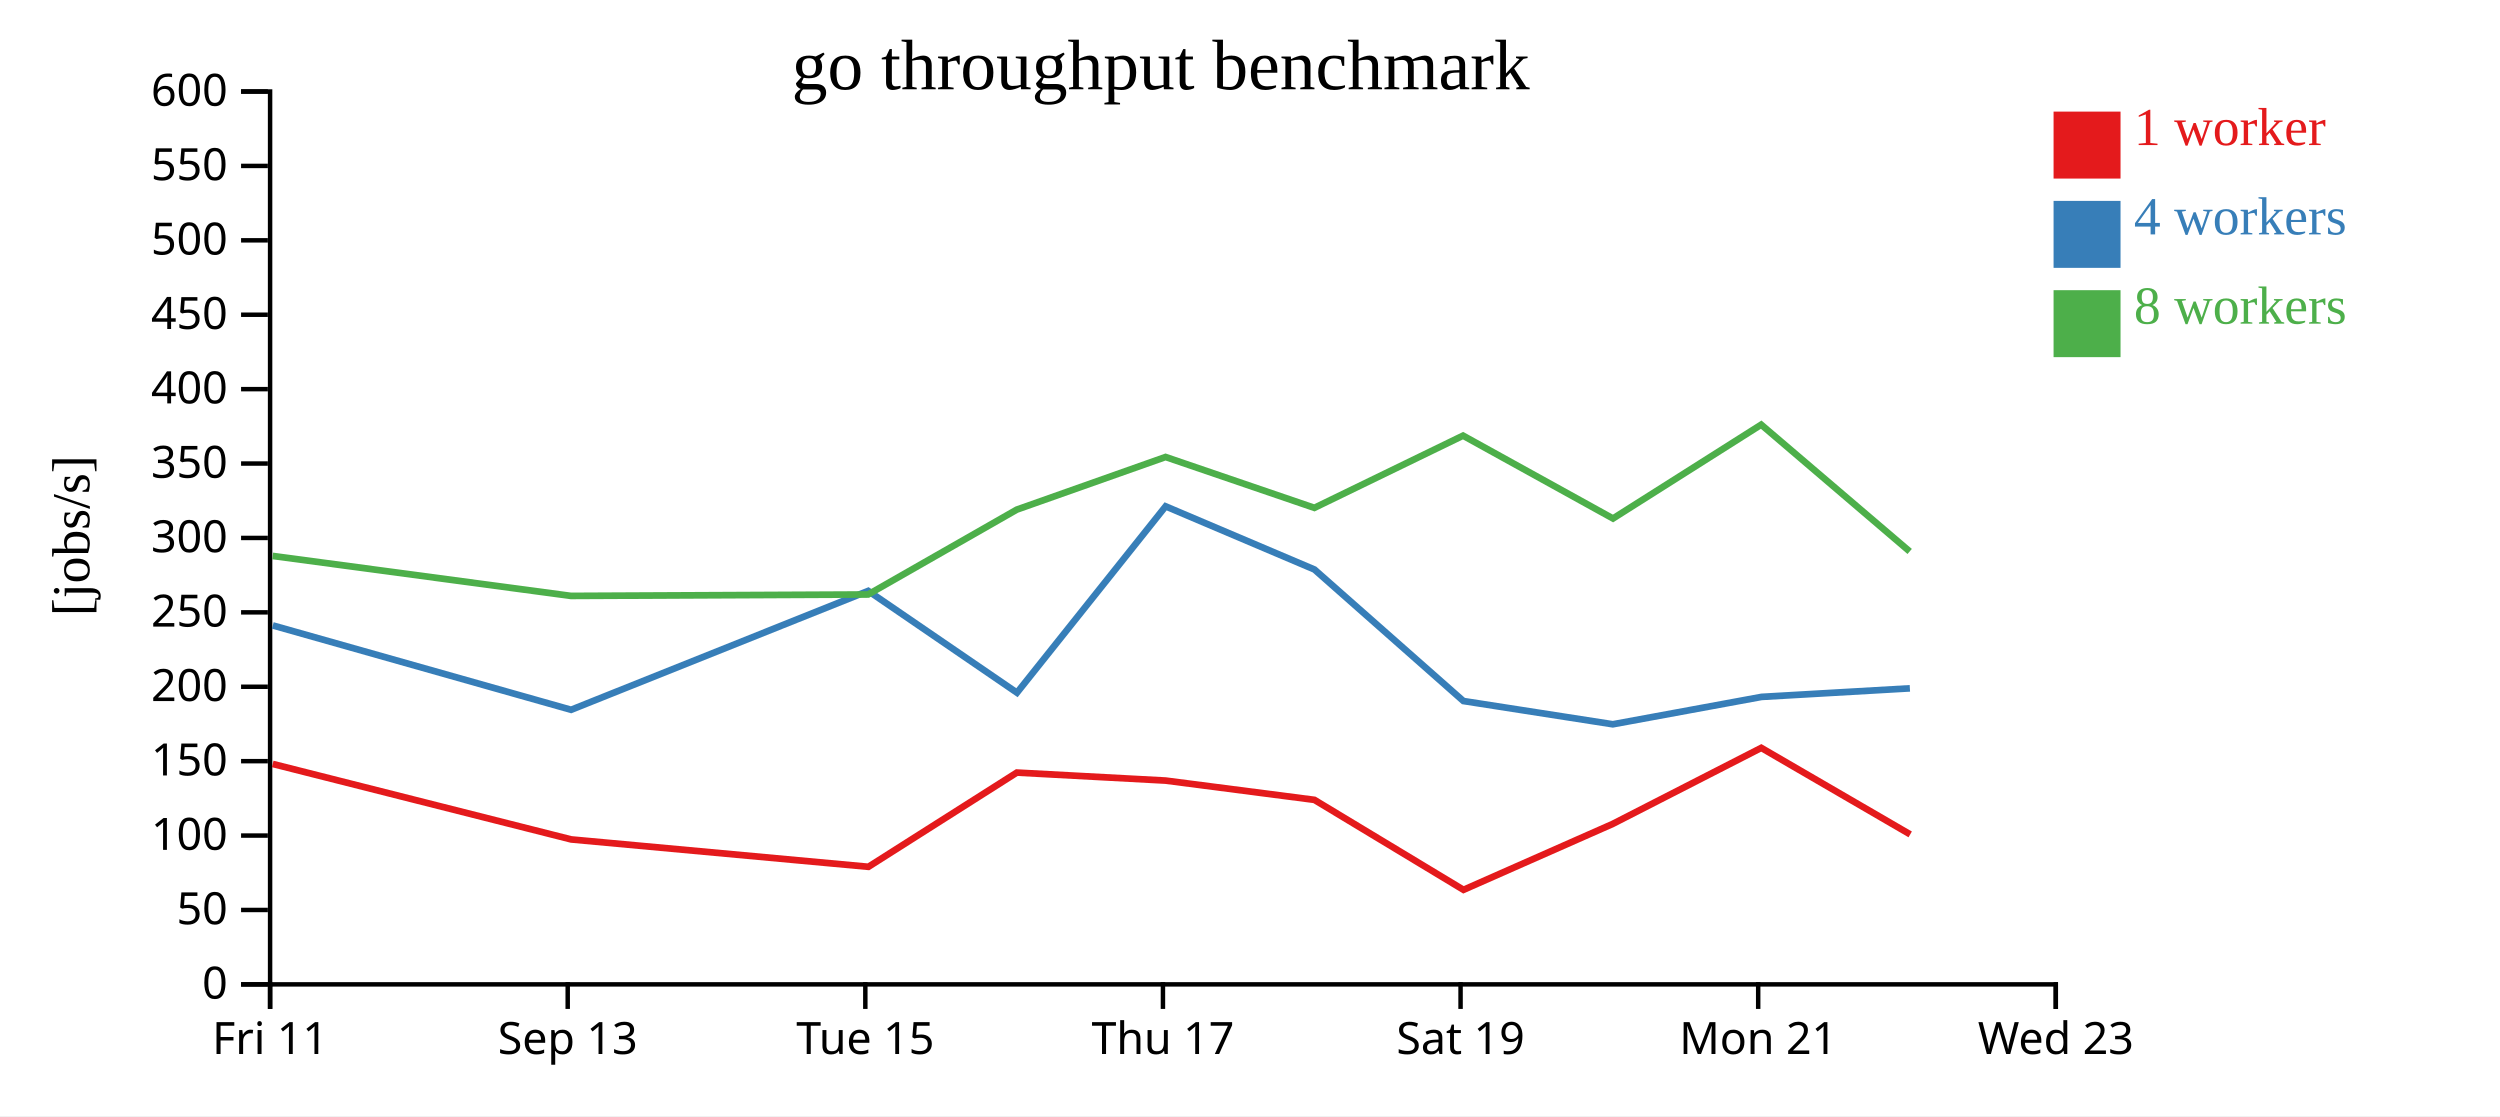
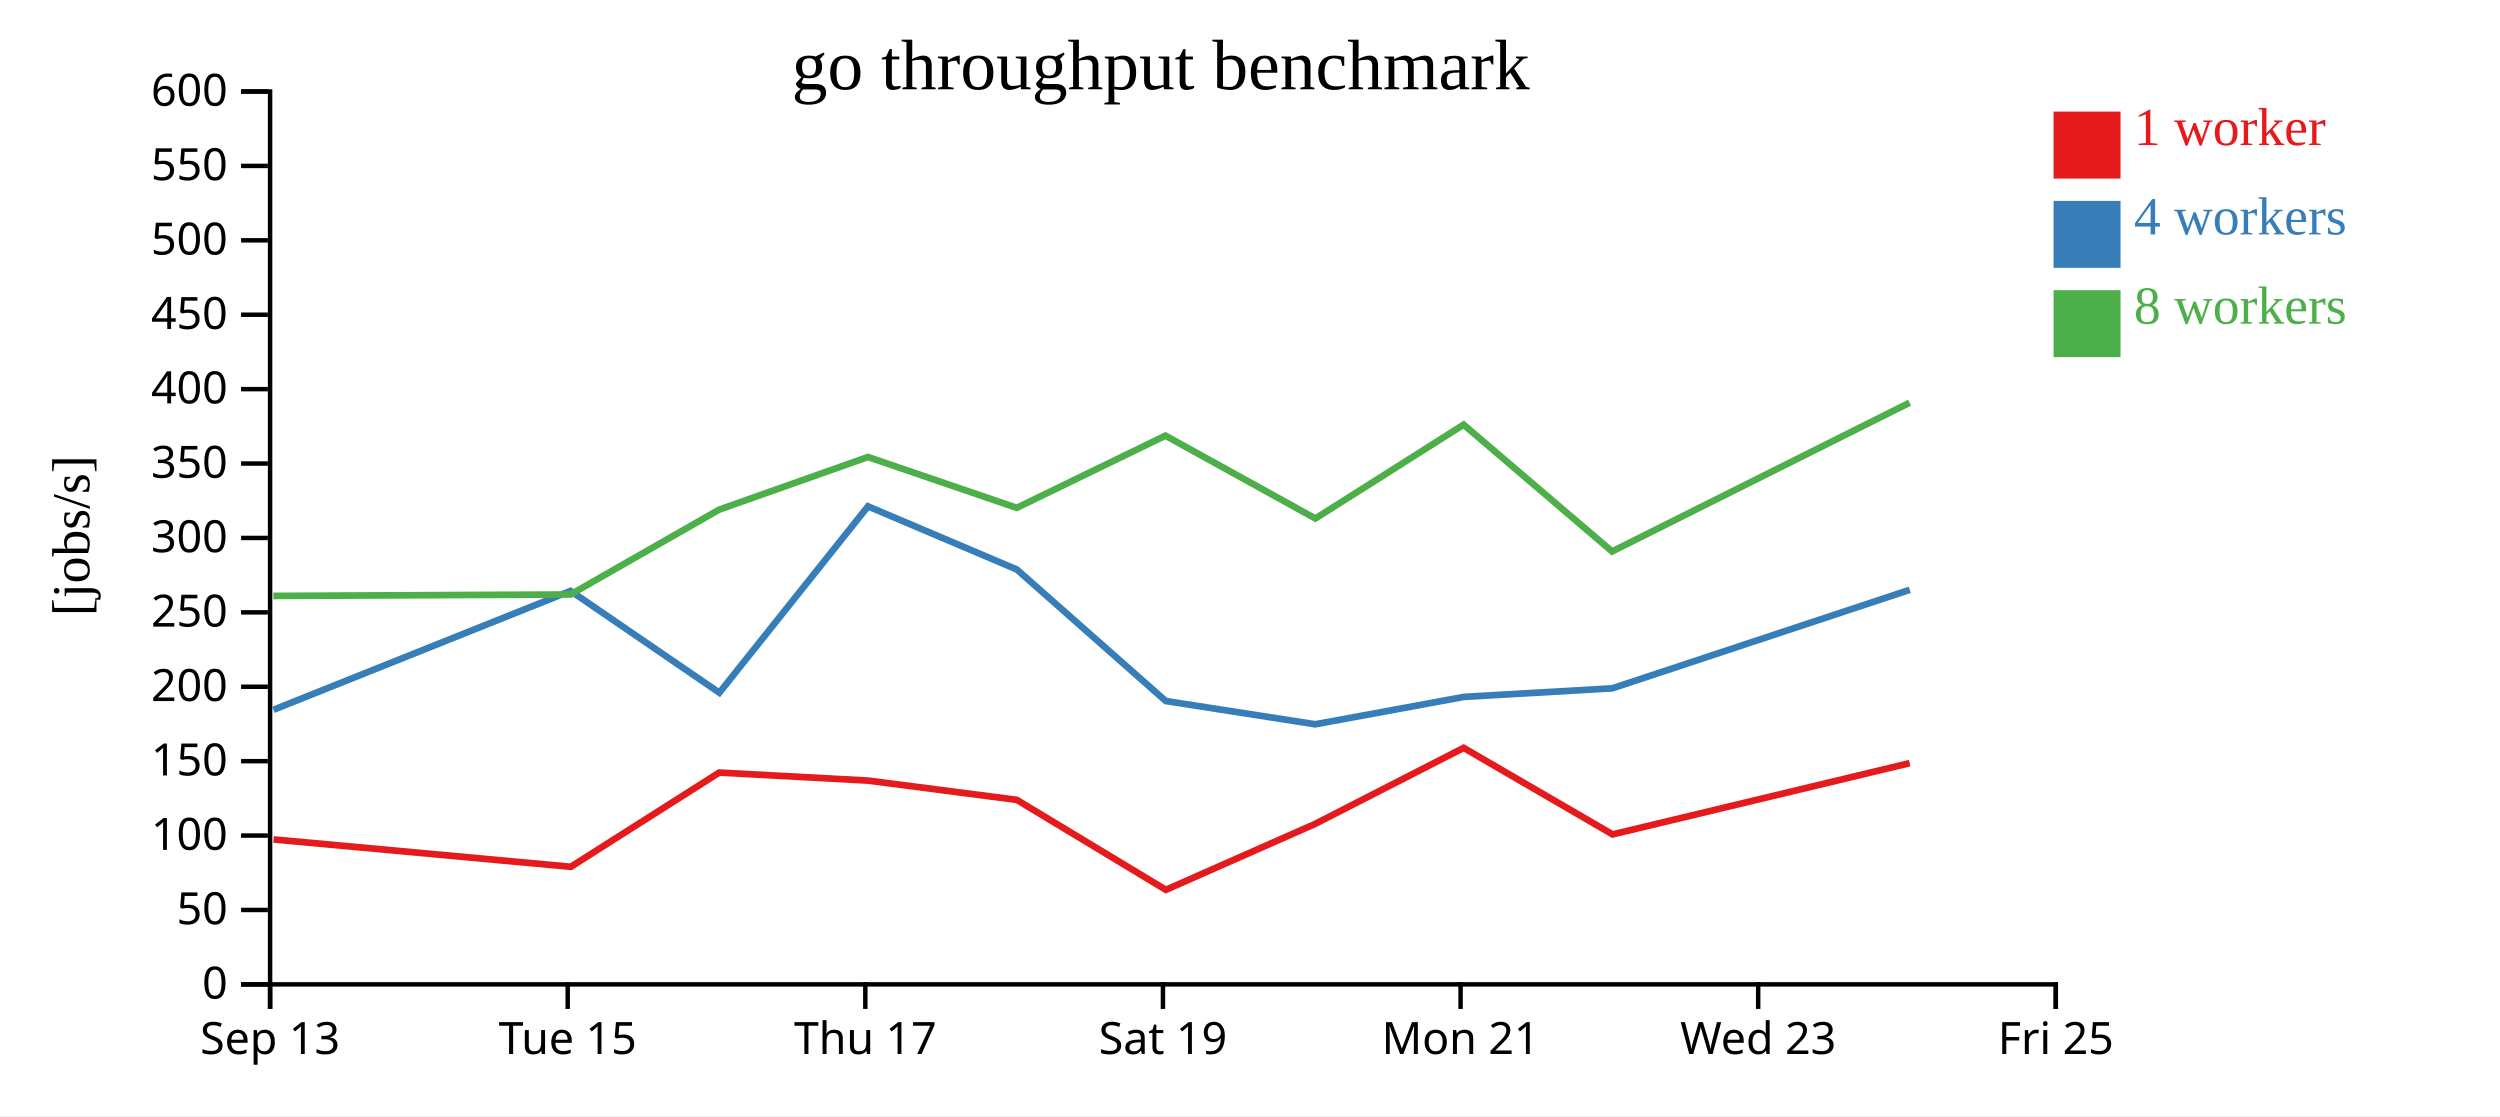
<svg xmlns="http://www.w3.org/2000/svg" width="560" height="250">
  <rect width="100%" height="100%" fill="white" />
  <g transform="translate(60,20)">
    <g transform="translate(0,200)" fill="none" font-size="10" font-family="sans-serif" text-anchor="middle">
      <path class="domain" stroke="currentColor" d="M0.5,6V0.5H400.5V6" />
      <g class="tick" opacity="1" transform="translate(0.5,0)">
        <line stroke="currentColor" y2="6" />
-         <text fill="currentColor" y="9" dy="0.71em">Fri 11</text>
+         <text fill="currentColor" y="9" dy="0.71em">Sep 13</text>
      </g>
      <g class="tick" opacity="1" transform="translate(67.16667,0)">
        <line stroke="currentColor" y2="6" />
-         <text fill="currentColor" y="9" dy="0.71em">Sep 13</text>
+         <text fill="currentColor" y="9" dy="0.71em">Tue 15</text>
      </g>
      <g class="tick" opacity="1" transform="translate(133.8333,0)">
        <line stroke="currentColor" y2="6" />
-         <text fill="currentColor" y="9" dy="0.71em">Tue 15</text>
+         <text fill="currentColor" y="9" dy="0.71em">Thu 17</text>
      </g>
      <g class="tick" opacity="1" transform="translate(200.5,0)">
        <line stroke="currentColor" y2="6" />
-         <text fill="currentColor" y="9" dy="0.71em">Thu 17</text>
+         <text fill="currentColor" y="9" dy="0.71em">Sat 19</text>
      </g>
      <g class="tick" opacity="1" transform="translate(267.1667,0)">
        <line stroke="currentColor" y2="6" />
-         <text fill="currentColor" y="9" dy="0.71em">Sat 19</text>
+         <text fill="currentColor" y="9" dy="0.71em">Mon 21</text>
      </g>
      <g class="tick" opacity="1" transform="translate(333.8333,0)">
        <line stroke="currentColor" y2="6" />
-         <text fill="currentColor" y="9" dy="0.71em">Mon 21</text>
+         <text fill="currentColor" y="9" dy="0.71em">Wed 23</text>
      </g>
      <g class="tick" opacity="1" transform="translate(400.5,0)">
        <line stroke="currentColor" y2="6" />
-         <text fill="currentColor" y="9" dy="0.71em">Wed 23</text>
+         <text fill="currentColor" y="9" dy="0.71em">Fri 25</text>
      </g>
    </g>
    <g fill="none" font-size="10" font-family="sans-serif" text-anchor="end">
      <path class="domain" stroke="currentColor" d="M-6,200.5H0.5V0.5H-6" />
      <g class="tick" opacity="1" transform="translate(0,200.5)">
        <line stroke="currentColor" x2="-6" />
        <text fill="currentColor" x="-9" dy="0.32em">0</text>
      </g>
      <g class="tick" opacity="1" transform="translate(0,183.8333)">
        <line stroke="currentColor" x2="-6" />
        <text fill="currentColor" x="-9" dy="0.32em">50</text>
      </g>
      <g class="tick" opacity="1" transform="translate(0,167.1667)">
        <line stroke="currentColor" x2="-6" />
        <text fill="currentColor" x="-9" dy="0.32em">100</text>
      </g>
      <g class="tick" opacity="1" transform="translate(0,150.5)">
        <line stroke="currentColor" x2="-6" />
        <text fill="currentColor" x="-9" dy="0.32em">150</text>
      </g>
      <g class="tick" opacity="1" transform="translate(0,133.8333)">
        <line stroke="currentColor" x2="-6" />
        <text fill="currentColor" x="-9" dy="0.32em">200</text>
      </g>
      <g class="tick" opacity="1" transform="translate(0,117.1667)">
        <line stroke="currentColor" x2="-6" />
        <text fill="currentColor" x="-9" dy="0.32em">250</text>
      </g>
      <g class="tick" opacity="1" transform="translate(0,100.5)">
        <line stroke="currentColor" x2="-6" />
        <text fill="currentColor" x="-9" dy="0.32em">300</text>
      </g>
      <g class="tick" opacity="1" transform="translate(0,83.83333)">
        <line stroke="currentColor" x2="-6" />
        <text fill="currentColor" x="-9" dy="0.32em">350</text>
      </g>
      <g class="tick" opacity="1" transform="translate(0,67.16667)">
        <line stroke="currentColor" x2="-6" />
        <text fill="currentColor" x="-9" dy="0.32em">400</text>
      </g>
      <g class="tick" opacity="1" transform="translate(0,50.5)">
        <line stroke="currentColor" x2="-6" />
        <text fill="currentColor" x="-9" dy="0.32em">450</text>
      </g>
      <g class="tick" opacity="1" transform="translate(0,33.83333)">
        <line stroke="currentColor" x2="-6" />
        <text fill="currentColor" x="-9" dy="0.32em">500</text>
      </g>
      <g class="tick" opacity="1" transform="translate(0,17.16667)">
        <line stroke="currentColor" x2="-6" />
        <text fill="currentColor" x="-9" dy="0.32em">550</text>
      </g>
      <g class="tick" opacity="1" transform="translate(0,0.5)">
        <line stroke="currentColor" x2="-6" />
        <text fill="currentColor" x="-9" dy="0.32em">600</text>
      </g>
    </g>
    <text text-anchor="middle" style="font-size: 12px" transform="rotate(-90)" y="-40" x="-100">[jobs/s]</text>
    <text text-anchor="middle" style="font-size: 16px" y="0" x="200">go throughput benchmark</text>
-     <path class="line" fill="none" stroke="#e41a1c" stroke-width="1.5" d="M1.086,151.124L67.947,168.033L134.521,174.165L167.772,153.058L201.093,154.851L234.426,159.17L267.822,179.321L301.235,164.564L334.524,147.523L367.886,166.905" />
-     <path class="line" fill="none" stroke="#377eb8" stroke-width="1.5" d="M1.101,120.096L67.923,138.995L134.476,112.365L167.803,135.164L201.097,93.419L234.433,107.57L267.802,137.03L301.27,142.24L334.583,136.104L367.813,134.187" />
-     <path class="line" fill="none" stroke="#4daf4a" stroke-width="1.5" d="M1.078,104.53L67.902,113.484L134.462,113.164L167.759,94.157L201.083,82.367L234.416,93.758L267.722,77.586L301.31,96.142L334.508,75.125L367.771,103.526" />
+     <path class="line" fill="none" stroke="#e41a1c" stroke-width="1.5" d="M1.281,168.033L67.854,174.165L101.106,153.058L134.426,154.851L167.759,159.17L201.155,179.321L234.569,164.564L267.857,147.523L301.22,166.905L367.771,150.941" />
+     <path class="line" fill="none" stroke="#377eb8" stroke-width="1.5" d="M1.256,138.995L67.81,112.365L101.136,135.164L134.43,93.419L167.766,107.57L201.135,137.03L234.603,142.24L267.917,136.104L301.147,134.187L367.794,112.115" />
+     <path class="line" fill="none" stroke="#4daf4a" stroke-width="1.5" d="M1.235,113.484L67.796,113.164L101.092,94.157L134.417,82.367L167.749,93.758L201.055,77.586L234.643,96.142L267.842,75.125L301.105,103.526L367.744,70.206" />
    <rect class="dot" x="400" y="5" width="15" height="15" style="fill: #e41a1c;" />
    <rect class="dot" x="400" y="25" width="15" height="15" style="fill: #377eb8;" />
    <rect class="dot" x="400" y="45" width="15" height="15" style="fill: #4daf4a;" />
    <text class="label" x="418" y="12.5" style="fill: #e41a1c; alignment-baseline: middle;" text-anchor="left">1 worker</text>
    <text class="label" x="418" y="32.5" style="fill: #377eb8; alignment-baseline: middle;" text-anchor="left">4 workers</text>
    <text class="label" x="418" y="52.5" style="fill: #4daf4a; alignment-baseline: middle;" text-anchor="left">8 workers</text>
  </g>
</svg>
